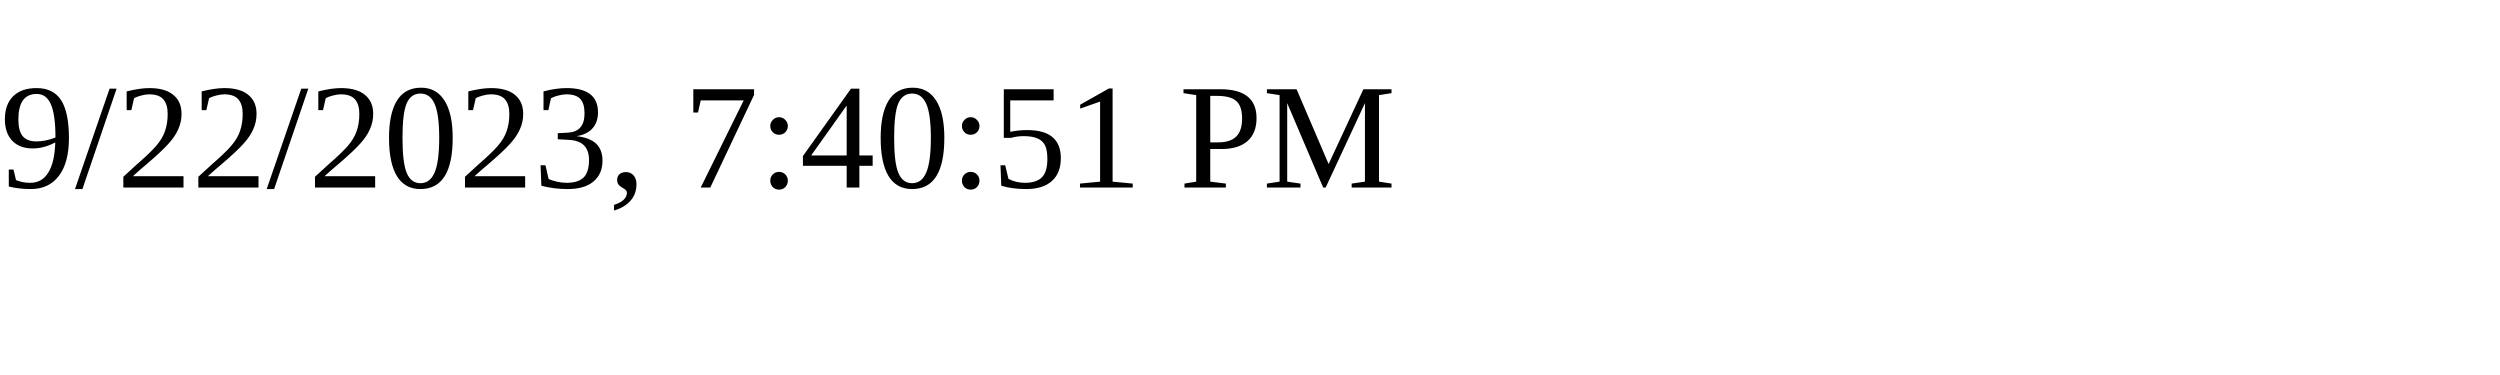
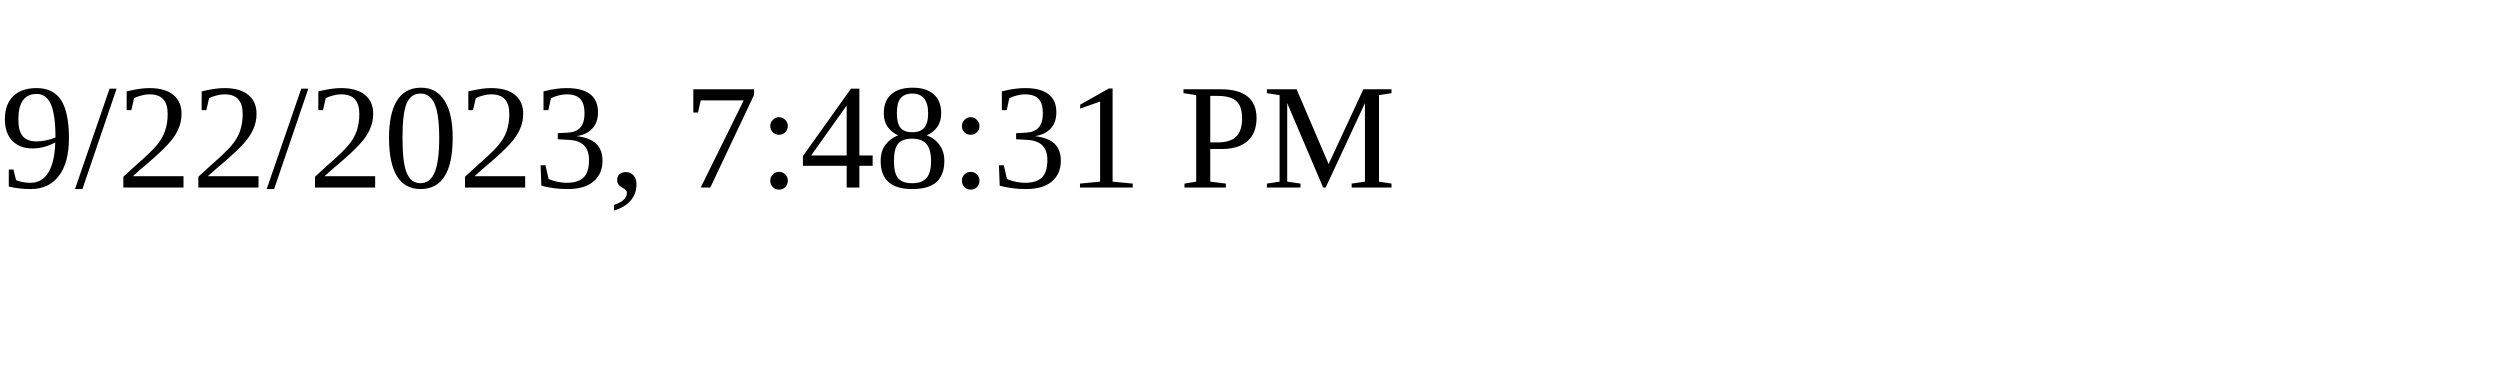
<svg xmlns="http://www.w3.org/2000/svg" height="30" width="200">
-   <text x="0" y="15">9/22/2023, 7:40:51 PM</text>
+   <text x="0" y="15">9/22/2023, 7:48:31 PM</text>
</svg>
